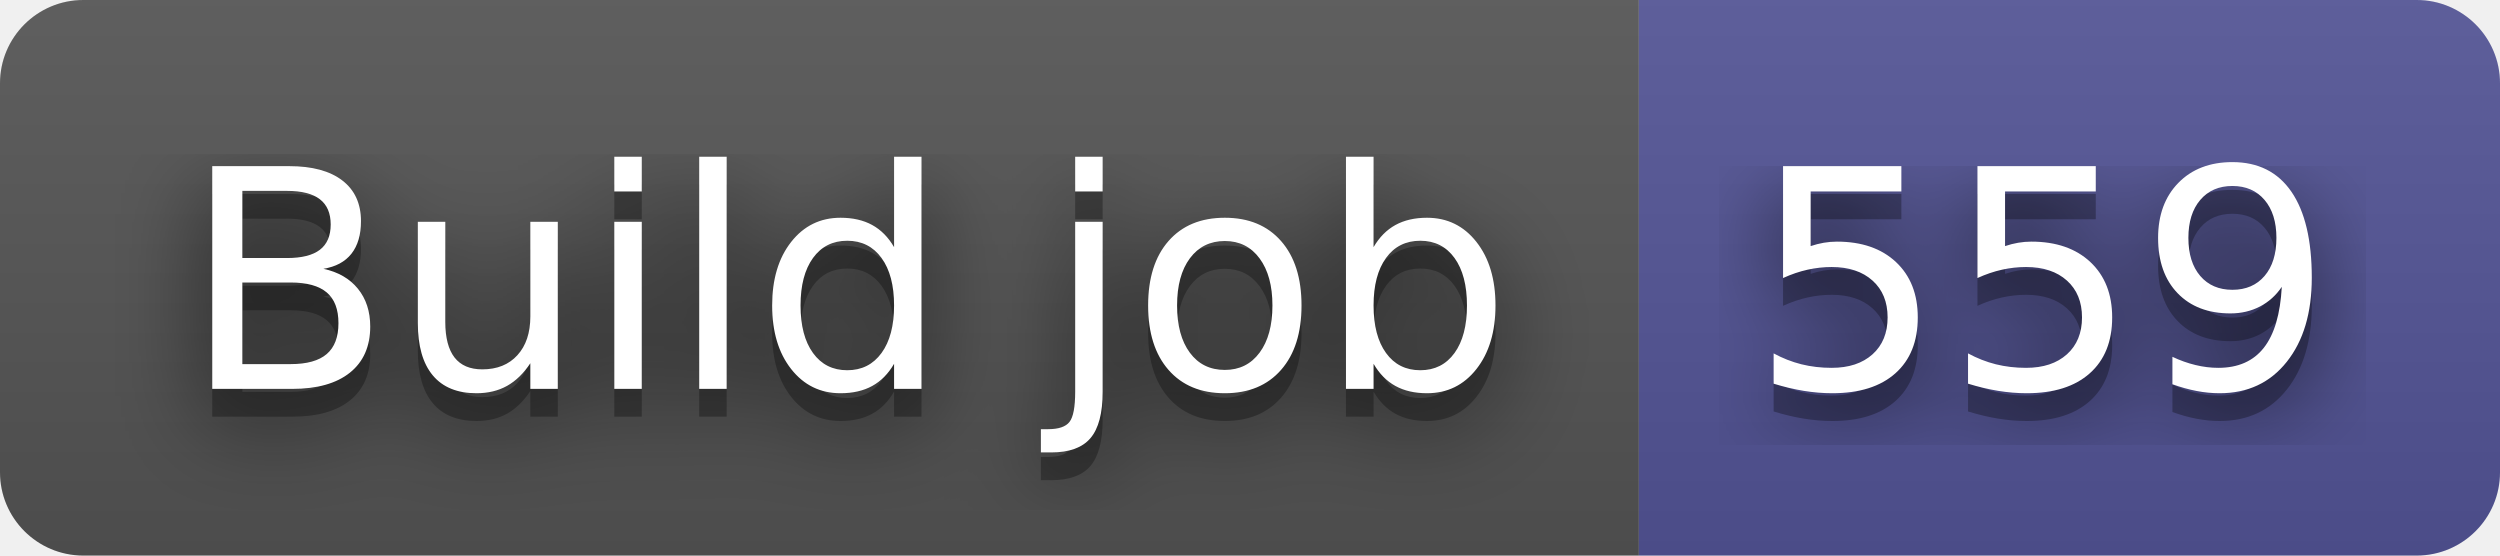
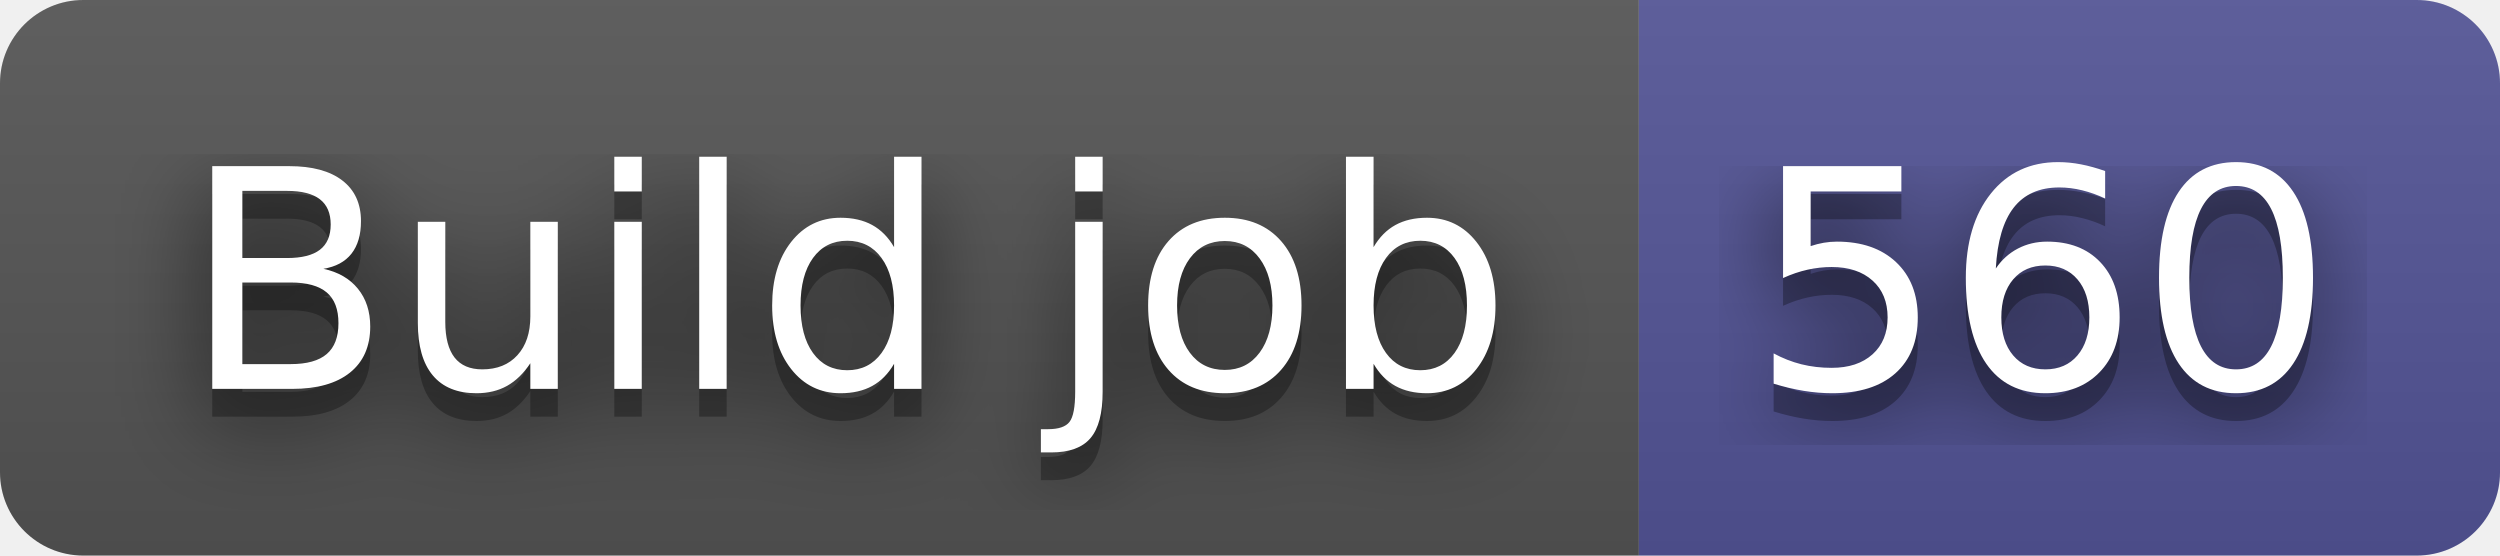
- <svg xmlns="http://www.w3.org/2000/svg" width="90" height="20" role="img" aria-label="Build job: 559">
+ <svg xmlns="http://www.w3.org/2000/svg" width="90" height="20" role="img" aria-label="Build job: 560">
  <filter id="blur">
    <feGaussianBlur stdDeviation="16" />
  </filter>
  <linearGradient id="s" x2="0" y2="100%">
    <stop offset="0" stop-color="#bbb" stop-opacity=".1" />
    <stop offset="1" stop-opacity=".1" />
  </linearGradient>
  <clipPath id="r">
    <rect width="90" height="20" rx="3" />
  </clipPath>
  <g clip-path="url(#r)">
    <rect width="59" height="20" fill="#555" />
    <rect x="59" width="31" height="20" fill="#535597" />
    <rect width="90" height="20" fill="url(#s)" />
  </g>
  <g fill="#fff" text-anchor="middle" font-family="Verdana,Geneva,DejaVu Sans,sans-serif" text-rendering="geometricPrecision" font-size="110">
    <g transform="scale(.1)">
      <g aria-hidden="true" fill="#010101">
        <text x="305" y="150" fill-opacity=".8" filter="url(#blur)" textLength="490">Build job</text>
        <text x="305" y="150" fill-opacity=".3" textLength="490">Build job</text>
      </g>
      <text x="305" y="140" textLength="490">Build job</text>
    </g>
    <g transform="scale(.1)">
      <g aria-hidden="true" fill="#010101">
-         <text x="735" y="150" fill-opacity=".8" filter="url(#blur)" textLength="210">559</text>
-         <text x="735" y="150" fill-opacity=".3" textLength="210">559</text>
+         <text x="735" y="150" fill-opacity=".8" filter="url(#blur)" textLength="210">560</text>
+         <text x="735" y="150" fill-opacity=".3" textLength="210">560</text>
      </g>
-       <text x="735" y="140" textLength="210">559</text>
+       <text x="735" y="140" textLength="210">560</text>
    </g>
  </g>
</svg>
